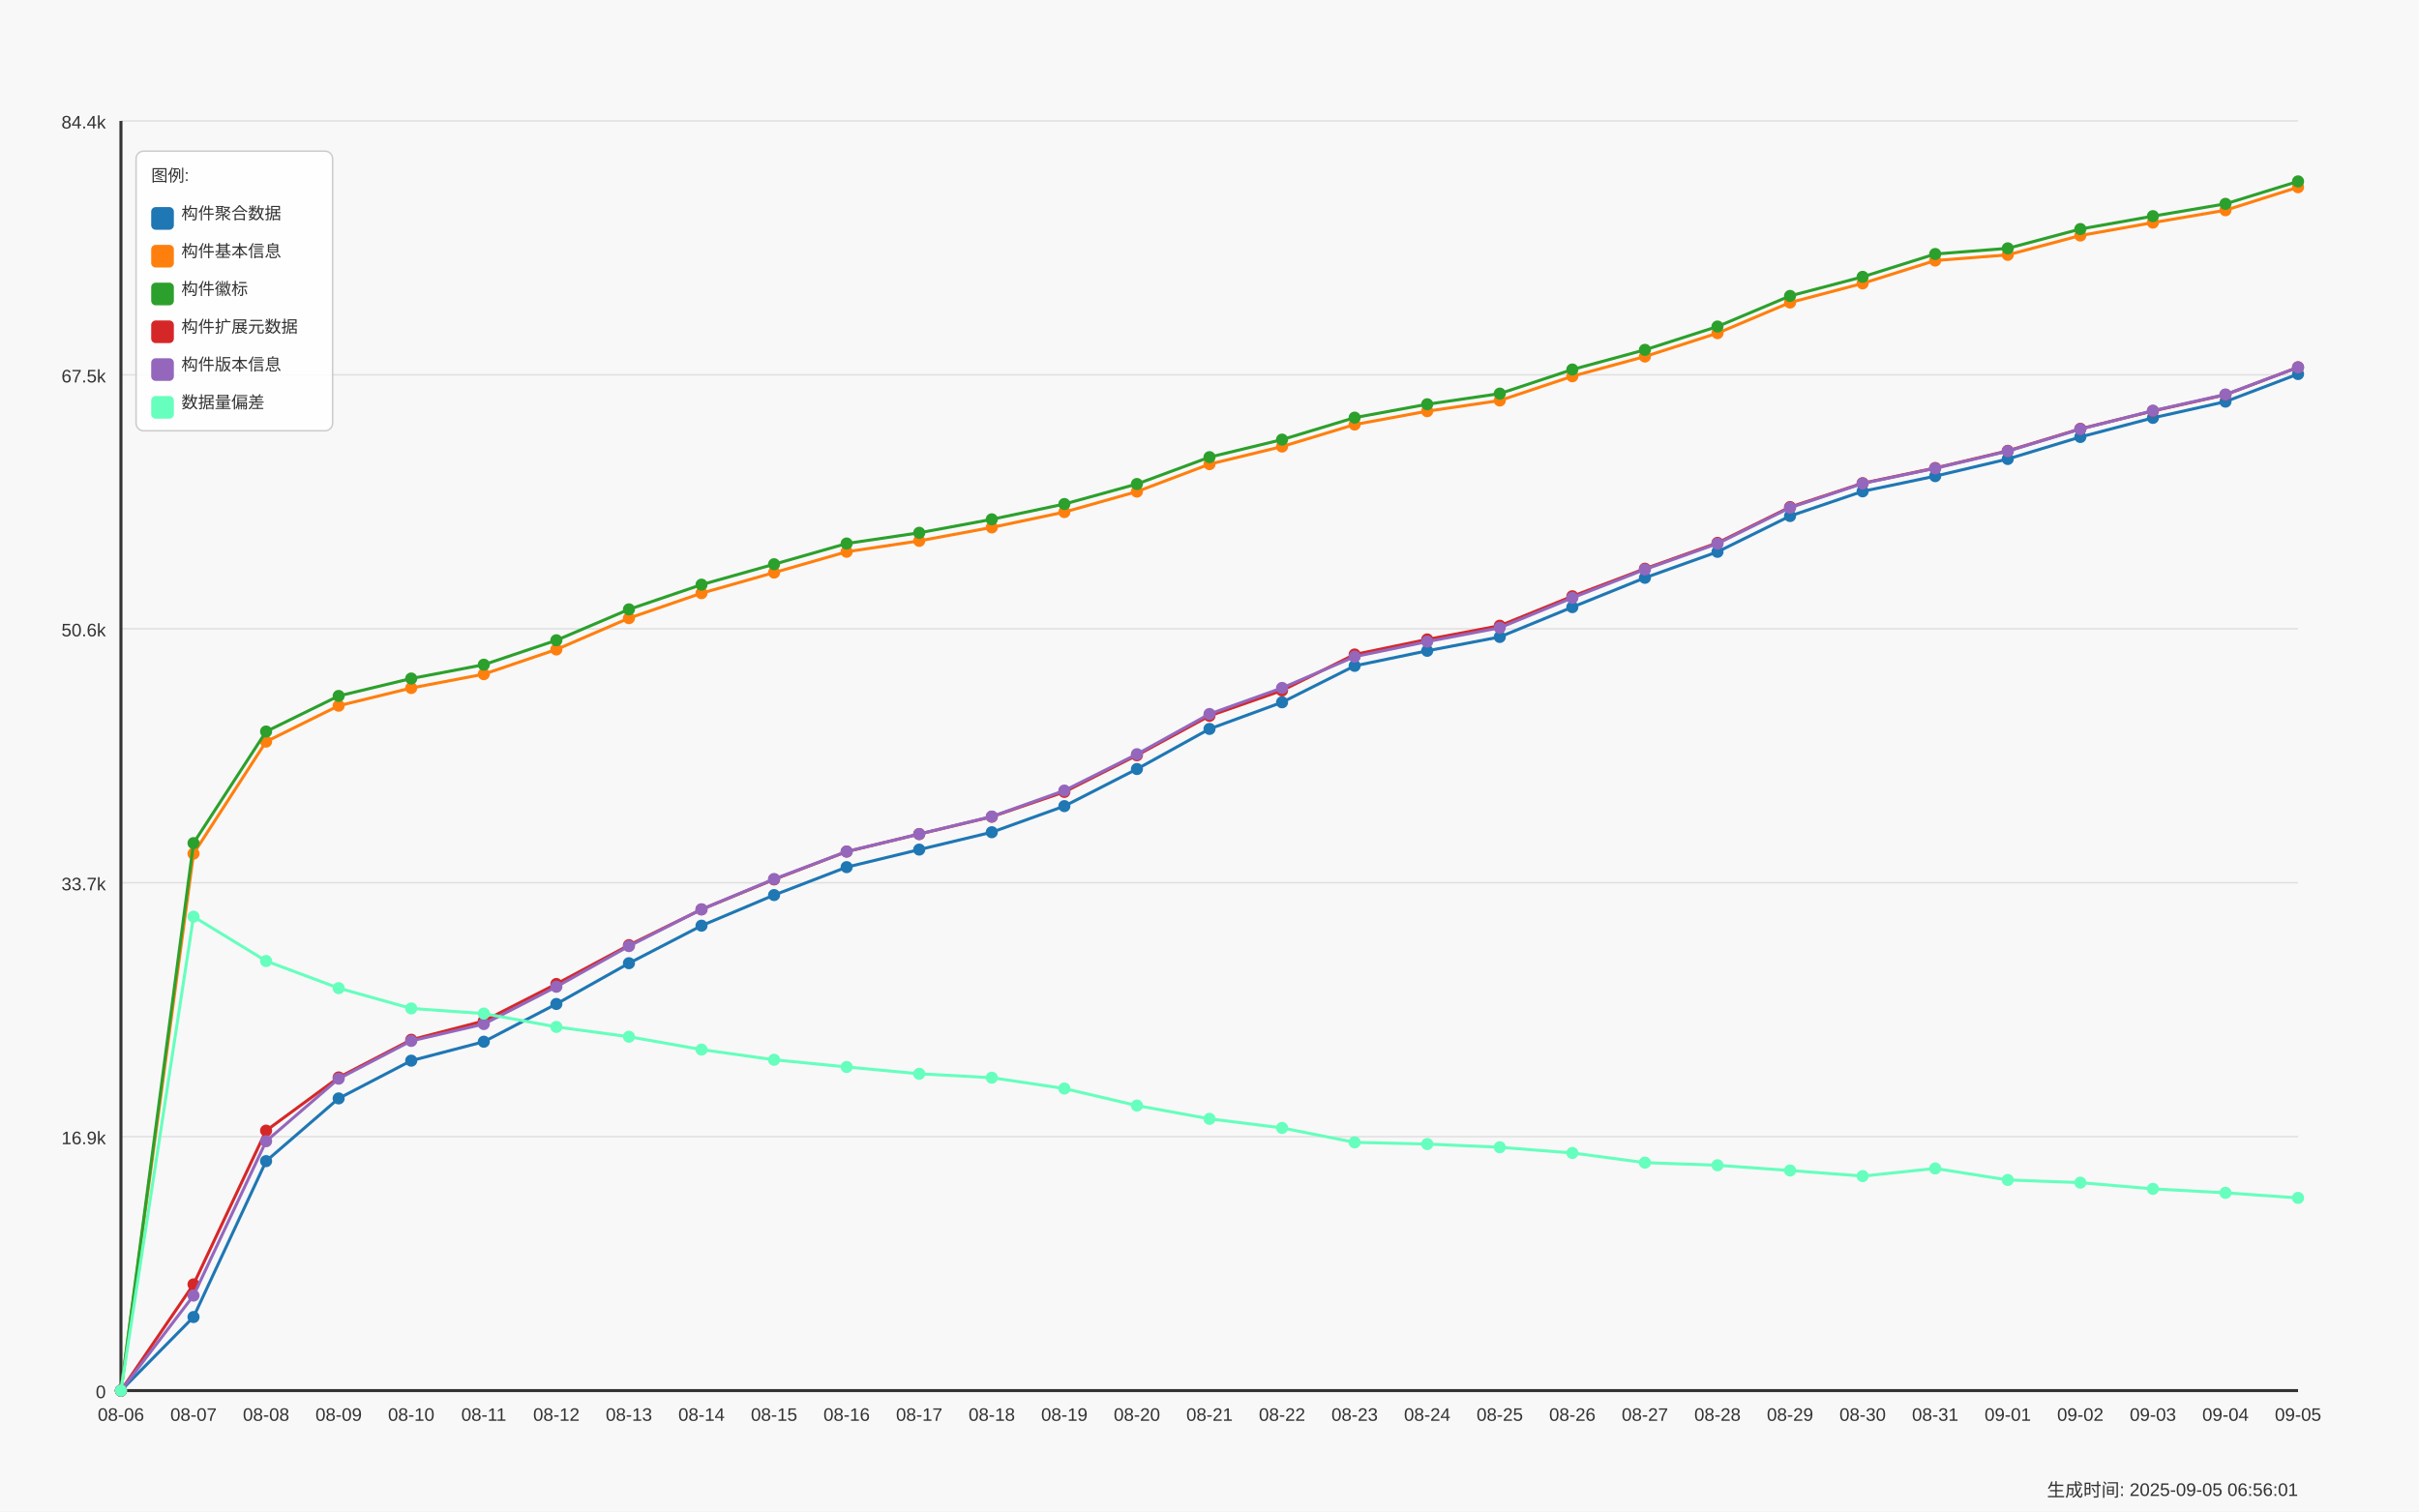
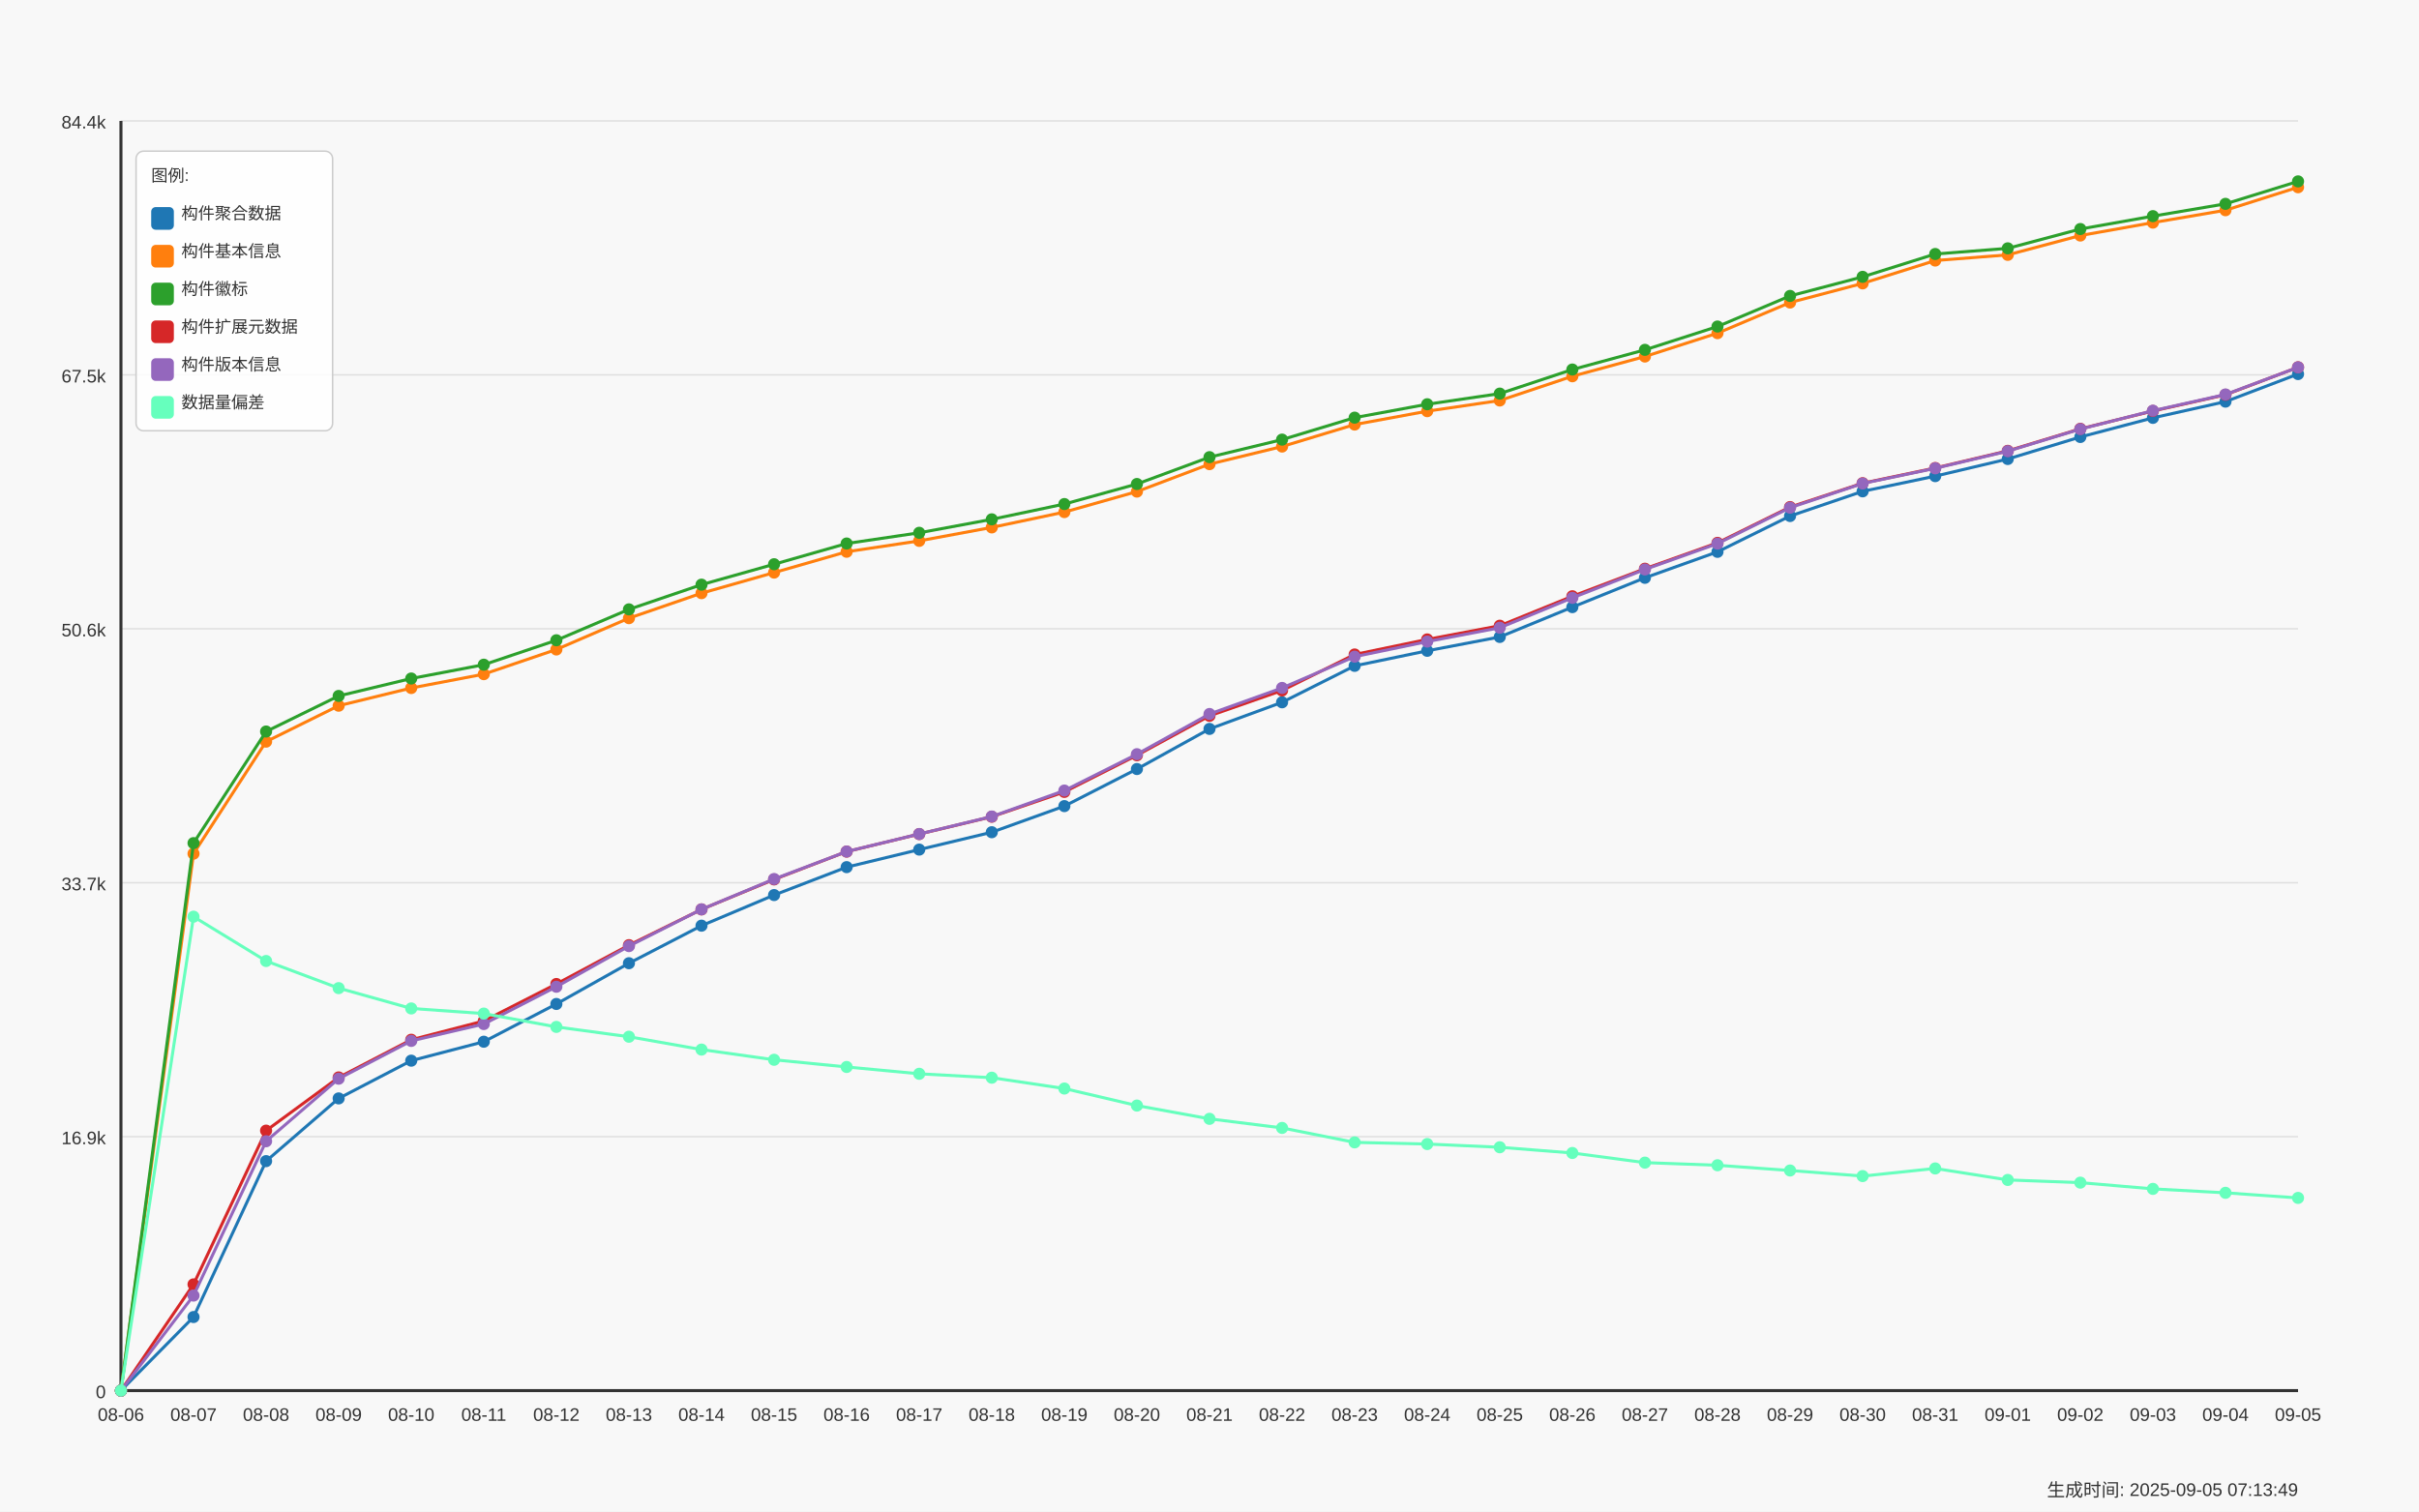
<svg xmlns="http://www.w3.org/2000/svg" width="1600" height="1000" viewBox="0 0 1600 1000">
  <style>
  text {
    font-family: Arial, sans-serif;
    font-size: 12px;
    fill: #333;
  }
  .axis-label { font-size: 14px; }
  .title { font-size: 18px; font-weight: bold; }
  .legend-item { font-size: 11px; }
  .legend-box { fill: white; fill-opacity: 0.85; stroke: #cccccc; stroke-width: 1; rx: 5; }
</style>
  <text x="800.0" y="30" text-anchor="middle" class="title">Daily Data Growth Trend</text>
  <text x="800.0" y="980" text-anchor="middle" class="axis-label">Date</text>
  <g transform="rotate(-90)">
    <text x="-500.0" y="20" text-anchor="middle" class="axis-label">Count</text>
  </g>
  <rect x="0" y="0" width="1600" height="1000" fill="#f8f8f8" />
  <line x1="80" y1="920.0" x2="1520" y2="920.0" stroke="#e0e0e0" stroke-width="1" />
  <text x="70" y="925.0" text-anchor="end">0</text>
  <line x1="80" y1="752.0" x2="1520" y2="752.0" stroke="#e0e0e0" stroke-width="1" />
  <text x="70" y="757.0" text-anchor="end">16.9k</text>
  <line x1="80" y1="584.0" x2="1520" y2="584.0" stroke="#e0e0e0" stroke-width="1" />
  <text x="70" y="589.0" text-anchor="end">33.7k</text>
  <line x1="80" y1="416.0" x2="1520" y2="416.0" stroke="#e0e0e0" stroke-width="1" />
  <text x="70" y="421.0" text-anchor="end">50.6k</text>
  <line x1="80" y1="248.0" x2="1520" y2="248.0" stroke="#e0e0e0" stroke-width="1" />
  <text x="70" y="253.0" text-anchor="end">67.5k</text>
  <line x1="80" y1="80.0" x2="1520" y2="80.0" stroke="#e0e0e0" stroke-width="1" />
  <text x="70" y="85.0" text-anchor="end">84.4k</text>
  <line x1="80" y1="80" x2="80" y2="920" stroke="#333333" stroke-width="2" />
  <line x1="80" y1="920" x2="1520" y2="920" stroke="#333333" stroke-width="2" />
  <circle cx="80.0" cy="920.0" r="4" fill="#1f77b4" />
  <circle cx="128.0" cy="871.329" r="4" fill="#1f77b4" />
  <circle cx="176.0" cy="768.183" r="4" fill="#1f77b4" />
  <circle cx="224.0" cy="726.691" r="4" fill="#1f77b4" />
  <circle cx="272.0" cy="701.719" r="4" fill="#1f77b4" />
  <circle cx="320.0" cy="689.183" r="4" fill="#1f77b4" />
  <circle cx="368.0" cy="664.21" r="4" fill="#1f77b4" />
  <circle cx="416.0" cy="637.256" r="4" fill="#1f77b4" />
  <circle cx="464.0" cy="612.413" r="4" fill="#1f77b4" />
  <circle cx="512.0" cy="592.16" r="4" fill="#1f77b4" />
  <circle cx="560.0" cy="573.689" r="4" fill="#1f77b4" />
  <circle cx="608.0" cy="562.079" r="4" fill="#1f77b4" />
  <circle cx="656.0" cy="550.588" r="4" fill="#1f77b4" />
  <circle cx="704.0" cy="533.313" r="4" fill="#1f77b4" />
  <circle cx="752.0" cy="508.778" r="4" fill="#1f77b4" />
  <circle cx="800.0" cy="482.242" r="4" fill="#1f77b4" />
  <circle cx="848.0" cy="464.628" r="4" fill="#1f77b4" />
  <circle cx="896.0" cy="440.522" r="4" fill="#1f77b4" />
  <circle cx="944.0" cy="430.565" r="4" fill="#1f77b4" />
  <circle cx="992.0" cy="421.394" r="4" fill="#1f77b4" />
  <circle cx="1040.0" cy="401.669" r="4" fill="#1f77b4" />
  <circle cx="1088.0" cy="382.272" r="4" fill="#1f77b4" />
  <circle cx="1136.0" cy="365.096" r="4" fill="#1f77b4" />
  <circle cx="1184.0" cy="341.388" r="4" fill="#1f77b4" />
  <circle cx="1232.0" cy="325.068" r="4" fill="#1f77b4" />
  <circle cx="1280.0" cy="315.011" r="4" fill="#1f77b4" />
  <circle cx="1328.0" cy="303.67" r="4" fill="#1f77b4" />
  <circle cx="1376.0" cy="289.103" r="4" fill="#1f77b4" />
  <circle cx="1424.0" cy="276.457" r="4" fill="#1f77b4" />
  <circle cx="1472.0" cy="265.713" r="4" fill="#1f77b4" />
  <circle cx="1520.0" cy="247.472" r="4" fill="#1f77b4" />
  <path d="M 80.0 920.0 L 128.0 871.329 L 176.0 768.183 L 224.0 726.691 L 272.0 701.719 L 320.0 689.183 L 368.0 664.21 L 416.0 637.256 L 464.0 612.413 L 512.0 592.16 L 560.0 573.689 L 608.0 562.079 L 656.0 550.588 L 704.0 533.313 L 752.0 508.778 L 800.0 482.242 L 848.0 464.628 L 896.0 440.522 L 944.0 430.565 L 992.0 421.394 L 1040.0 401.669 L 1088.0 382.272 L 1136.0 365.096 L 1184.0 341.388 L 1232.0 325.068 L 1280.0 315.011 L 1328.0 303.67 L 1376.0 289.103 L 1424.0 276.457 L 1472.0 265.713 L 1520.0 247.472" fill="none" stroke="#1f77b4" stroke-width="2" />
  <circle cx="80.0" cy="920.0" r="4" fill="#ff7f0e" />
  <circle cx="128.0" cy="564.767" r="4" fill="#ff7f0e" />
  <circle cx="176.0" cy="490.656" r="4" fill="#ff7f0e" />
  <circle cx="224.0" cy="466.888" r="4" fill="#ff7f0e" />
  <circle cx="272.0" cy="455.179" r="4" fill="#ff7f0e" />
  <circle cx="320.0" cy="446.018" r="4" fill="#ff7f0e" />
  <circle cx="368.0" cy="429.688" r="4" fill="#ff7f0e" />
  <circle cx="416.0" cy="408.967" r="4" fill="#ff7f0e" />
  <circle cx="464.0" cy="392.439" r="4" fill="#ff7f0e" />
  <circle cx="512.0" cy="378.817" r="4" fill="#ff7f0e" />
  <circle cx="560.0" cy="365.036" r="4" fill="#ff7f0e" />
  <circle cx="608.0" cy="357.837" r="4" fill="#ff7f0e" />
  <circle cx="656.0" cy="348.926" r="4" fill="#ff7f0e" />
  <circle cx="704.0" cy="338.789" r="4" fill="#ff7f0e" />
  <circle cx="752.0" cy="325.228" r="4" fill="#ff7f0e" />
  <circle cx="800.0" cy="307.076" r="4" fill="#ff7f0e" />
  <circle cx="848.0" cy="295.426" r="4" fill="#ff7f0e" />
  <circle cx="896.0" cy="280.878" r="4" fill="#ff7f0e" />
  <circle cx="944.0" cy="272.026" r="4" fill="#ff7f0e" />
  <circle cx="992.0" cy="264.967" r="4" fill="#ff7f0e" />
  <circle cx="1040.0" cy="248.926" r="4" fill="#ff7f0e" />
  <circle cx="1088.0" cy="235.872" r="4" fill="#ff7f0e" />
  <circle cx="1136.0" cy="220.418" r="4" fill="#ff7f0e" />
  <circle cx="1184.0" cy="200.145" r="4" fill="#ff7f0e" />
  <circle cx="1232.0" cy="187.48" r="4" fill="#ff7f0e" />
  <circle cx="1280.0" cy="172.365" r="4" fill="#ff7f0e" />
  <circle cx="1328.0" cy="168.611" r="4" fill="#ff7f0e" />
  <circle cx="1376.0" cy="155.826" r="4" fill="#ff7f0e" />
  <circle cx="1424.0" cy="147.273" r="4" fill="#ff7f0e" />
  <circle cx="1472.0" cy="139.088" r="4" fill="#ff7f0e" />
  <circle cx="1520.0" cy="123.873" r="4" fill="#ff7f0e" />
  <path d="M 80.0 920.0 L 128.0 564.767 L 176.0 490.656 L 224.0 466.888 L 272.0 455.179 L 320.0 446.018 L 368.0 429.688 L 416.0 408.967 L 464.0 392.439 L 512.0 378.817 L 560.0 365.036 L 608.0 357.837 L 656.0 348.926 L 704.0 338.789 L 752.0 325.228 L 800.0 307.076 L 848.0 295.426 L 896.0 280.878 L 944.0 272.026 L 992.0 264.967 L 1040.0 248.926 L 1088.0 235.872 L 1136.0 220.418 L 1184.0 200.145 L 1232.0 187.48 L 1280.0 172.365 L 1328.0 168.611 L 1376.0 155.826 L 1424.0 147.273 L 1472.0 139.088 L 1520.0 123.873" fill="none" stroke="#ff7f0e" stroke-width="2" />
  <circle cx="80.0" cy="920.0" r="4" fill="#2ca02c" />
  <circle cx="128.0" cy="557.788" r="4" fill="#2ca02c" />
  <circle cx="176.0" cy="483.965" r="4" fill="#2ca02c" />
  <circle cx="224.0" cy="460.426" r="4" fill="#2ca02c" />
  <circle cx="272.0" cy="448.896" r="4" fill="#2ca02c" />
  <circle cx="320.0" cy="439.755" r="4" fill="#2ca02c" />
  <circle cx="368.0" cy="423.595" r="4" fill="#2ca02c" />
  <circle cx="416.0" cy="403.142" r="4" fill="#2ca02c" />
  <circle cx="464.0" cy="386.803" r="4" fill="#2ca02c" />
  <circle cx="512.0" cy="373.291" r="4" fill="#2ca02c" />
  <circle cx="560.0" cy="359.58" r="4" fill="#2ca02c" />
  <circle cx="608.0" cy="352.49" r="4" fill="#2ca02c" />
  <circle cx="656.0" cy="343.579" r="4" fill="#2ca02c" />
  <circle cx="704.0" cy="333.472" r="4" fill="#2ca02c" />
  <circle cx="752.0" cy="320.209" r="4" fill="#2ca02c" />
  <circle cx="800.0" cy="302.445" r="4" fill="#2ca02c" />
  <circle cx="848.0" cy="290.845" r="4" fill="#2ca02c" />
  <circle cx="896.0" cy="276.308" r="4" fill="#2ca02c" />
  <circle cx="944.0" cy="267.446" r="4" fill="#2ca02c" />
  <circle cx="992.0" cy="260.406" r="4" fill="#2ca02c" />
  <circle cx="1040.0" cy="244.475" r="4" fill="#2ca02c" />
  <circle cx="1088.0" cy="231.451" r="4" fill="#2ca02c" />
  <circle cx="1136.0" cy="216.017" r="4" fill="#2ca02c" />
  <circle cx="1184.0" cy="195.774" r="4" fill="#2ca02c" />
  <circle cx="1232.0" cy="183.148" r="4" fill="#2ca02c" />
  <circle cx="1280.0" cy="168.043" r="4" fill="#2ca02c" />
  <circle cx="1328.0" cy="164.3" r="4" fill="#2ca02c" />
  <circle cx="1376.0" cy="151.524" r="4" fill="#2ca02c" />
  <circle cx="1424.0" cy="143.001" r="4" fill="#2ca02c" />
  <circle cx="1472.0" cy="134.866" r="4" fill="#2ca02c" />
  <circle cx="1520.0" cy="120.0" r="4" fill="#2ca02c" />
  <path d="M 80.0 920.0 L 128.0 557.788 L 176.0 483.965 L 224.0 460.426 L 272.0 448.896 L 320.0 439.755 L 368.0 423.595 L 416.0 403.142 L 464.0 386.803 L 512.0 373.291 L 560.0 359.58 L 608.0 352.49 L 656.0 343.579 L 704.0 333.472 L 752.0 320.209 L 800.0 302.445 L 848.0 290.845 L 896.0 276.308 L 944.0 267.446 L 992.0 260.406 L 1040.0 244.475 L 1088.0 231.451 L 1136.0 216.017 L 1184.0 195.774 L 1232.0 183.148 L 1280.0 168.043 L 1328.0 164.3 L 1376.0 151.524 L 1424.0 143.001 L 1472.0 134.866 L 1520.0 120.0" fill="none" stroke="#2ca02c" stroke-width="2" />
  <circle cx="80.0" cy="920.0" r="4" fill="#d62728" />
  <circle cx="128.0" cy="849.722" r="4" fill="#d62728" />
  <circle cx="176.0" cy="748.01" r="4" fill="#d62728" />
  <circle cx="224.0" cy="712.811" r="4" fill="#d62728" />
  <circle cx="272.0" cy="687.888" r="4" fill="#d62728" />
  <circle cx="320.0" cy="675.462" r="4" fill="#d62728" />
  <circle cx="368.0" cy="650.997" r="4" fill="#d62728" />
  <circle cx="416.0" cy="625.297" r="4" fill="#d62728" />
  <circle cx="464.0" cy="601.639" r="4" fill="#d62728" />
  <circle cx="512.0" cy="581.814" r="4" fill="#d62728" />
  <circle cx="560.0" cy="563.403" r="4" fill="#d62728" />
  <circle cx="608.0" cy="551.813" r="4" fill="#d62728" />
  <circle cx="656.0" cy="540.333" r="4" fill="#d62728" />
  <circle cx="704.0" cy="523.913" r="4" fill="#d62728" />
  <circle cx="752.0" cy="499.667" r="4" fill="#d62728" />
  <circle cx="800.0" cy="473.58" r="4" fill="#d62728" />
  <circle cx="848.0" cy="456.802" r="4" fill="#d62728" />
  <circle cx="896.0" cy="432.994" r="4" fill="#d62728" />
  <circle cx="944.0" cy="423.037" r="4" fill="#d62728" />
  <circle cx="992.0" cy="413.966" r="4" fill="#d62728" />
  <circle cx="1040.0" cy="394.48" r="4" fill="#d62728" />
  <circle cx="1088.0" cy="376.258" r="4" fill="#d62728" />
  <circle cx="1136.0" cy="359.152" r="4" fill="#d62728" />
  <circle cx="1184.0" cy="335.464" r="4" fill="#d62728" />
  <circle cx="1232.0" cy="319.681" r="4" fill="#d62728" />
  <circle cx="1280.0" cy="309.625" r="4" fill="#d62728" />
  <circle cx="1328.0" cy="298.273" r="4" fill="#d62728" />
  <circle cx="1376.0" cy="283.706" r="4" fill="#d62728" />
  <circle cx="1424.0" cy="271.907" r="4" fill="#d62728" />
  <circle cx="1472.0" cy="261.183" r="4" fill="#d62728" />
  <circle cx="1520.0" cy="242.981" r="4" fill="#d62728" />
  <path d="M 80.0 920.0 L 128.0 849.722 L 176.0 748.01 L 224.0 712.811 L 272.0 687.888 L 320.0 675.462 L 368.0 650.997 L 416.0 625.297 L 464.0 601.639 L 512.0 581.814 L 560.0 563.403 L 608.0 551.813 L 656.0 540.333 L 704.0 523.913 L 752.0 499.667 L 800.0 473.58 L 848.0 456.802 L 896.0 432.994 L 944.0 423.037 L 992.0 413.966 L 1040.0 394.48 L 1088.0 376.258 L 1136.0 359.152 L 1184.0 335.464 L 1232.0 319.681 L 1280.0 309.625 L 1328.0 298.273 L 1376.0 283.706 L 1424.0 271.907 L 1472.0 261.183 L 1520.0 242.981" fill="none" stroke="#d62728" stroke-width="2" />
  <circle cx="80.0" cy="920.0" r="4" fill="#9467bd" />
  <circle cx="128.0" cy="857.14" r="4" fill="#9467bd" />
  <circle cx="176.0" cy="755.039" r="4" fill="#9467bd" />
  <circle cx="224.0" cy="713.647" r="4" fill="#9467bd" />
  <circle cx="272.0" cy="688.645" r="4" fill="#9467bd" />
  <circle cx="320.0" cy="677.493" r="4" fill="#9467bd" />
  <circle cx="368.0" cy="652.819" r="4" fill="#9467bd" />
  <circle cx="416.0" cy="625.934" r="4" fill="#9467bd" />
  <circle cx="464.0" cy="601.609" r="4" fill="#9467bd" />
  <circle cx="512.0" cy="581.565" r="4" fill="#9467bd" />
  <circle cx="560.0" cy="563.364" r="4" fill="#9467bd" />
  <circle cx="608.0" cy="551.763" r="4" fill="#9467bd" />
  <circle cx="656.0" cy="540.203" r="4" fill="#9467bd" />
  <circle cx="704.0" cy="523.027" r="4" fill="#9467bd" />
  <circle cx="752.0" cy="498.96" r="4" fill="#9467bd" />
  <circle cx="800.0" cy="472.365" r="4" fill="#9467bd" />
  <circle cx="848.0" cy="455.129" r="4" fill="#9467bd" />
  <circle cx="896.0" cy="434.438" r="4" fill="#9467bd" />
  <circle cx="944.0" cy="424.471" r="4" fill="#9467bd" />
  <circle cx="992.0" cy="415.3" r="4" fill="#9467bd" />
  <circle cx="1040.0" cy="395.525" r="4" fill="#9467bd" />
  <circle cx="1088.0" cy="376.736" r="4" fill="#9467bd" />
  <circle cx="1136.0" cy="359.65" r="4" fill="#9467bd" />
  <circle cx="1184.0" cy="335.872" r="4" fill="#9467bd" />
  <circle cx="1232.0" cy="319.861" r="4" fill="#9467bd" />
  <circle cx="1280.0" cy="309.834" r="4" fill="#9467bd" />
  <circle cx="1328.0" cy="298.483" r="4" fill="#9467bd" />
  <circle cx="1376.0" cy="283.895" r="4" fill="#9467bd" />
  <circle cx="1424.0" cy="271.708" r="4" fill="#9467bd" />
  <circle cx="1472.0" cy="260.984" r="4" fill="#9467bd" />
  <circle cx="1520.0" cy="243.031" r="4" fill="#9467bd" />
  <path d="M 80.0 920.0 L 128.0 857.14 L 176.0 755.039 L 224.0 713.647 L 272.0 688.645 L 320.0 677.493 L 368.0 652.819 L 416.0 625.934 L 464.0 601.609 L 512.0 581.565 L 560.0 563.364 L 608.0 551.763 L 656.0 540.203 L 704.0 523.027 L 752.0 498.96 L 800.0 472.365 L 848.0 455.129 L 896.0 434.438 L 944.0 424.471 L 992.0 415.3 L 1040.0 395.525 L 1088.0 376.736 L 1136.0 359.65 L 1184.0 335.872 L 1232.0 319.861 L 1280.0 309.834 L 1328.0 298.483 L 1376.0 283.895 L 1424.0 271.708 L 1472.0 260.984 L 1520.0 243.031" fill="none" stroke="#9467bd" stroke-width="2" />
  <circle cx="80.0" cy="920.0" r="4" fill="#66ffbd" />
  <circle cx="128.0" cy="606.458" r="4" fill="#66ffbd" />
  <circle cx="176.0" cy="635.782" r="4" fill="#66ffbd" />
  <circle cx="224.0" cy="653.735" r="4" fill="#66ffbd" />
  <circle cx="272.0" cy="667.177" r="4" fill="#66ffbd" />
  <circle cx="320.0" cy="670.573" r="4" fill="#66ffbd" />
  <circle cx="368.0" cy="679.385" r="4" fill="#66ffbd" />
  <circle cx="416.0" cy="685.887" r="4" fill="#66ffbd" />
  <circle cx="464.0" cy="694.39" r="4" fill="#66ffbd" />
  <circle cx="512.0" cy="701.131" r="4" fill="#66ffbd" />
  <circle cx="560.0" cy="705.891" r="4" fill="#66ffbd" />
  <circle cx="608.0" cy="710.411" r="4" fill="#66ffbd" />
  <circle cx="656.0" cy="712.99" r="4" fill="#66ffbd" />
  <circle cx="704.0" cy="720.159" r="4" fill="#66ffbd" />
  <circle cx="752.0" cy="731.431" r="4" fill="#66ffbd" />
  <circle cx="800.0" cy="740.203" r="4" fill="#66ffbd" />
  <circle cx="848.0" cy="746.217" r="4" fill="#66ffbd" />
  <circle cx="896.0" cy="755.786" r="4" fill="#66ffbd" />
  <circle cx="944.0" cy="756.881" r="4" fill="#66ffbd" />
  <circle cx="992.0" cy="759.012" r="4" fill="#66ffbd" />
  <circle cx="1040.0" cy="762.806" r="4" fill="#66ffbd" />
  <circle cx="1088.0" cy="769.179" r="4" fill="#66ffbd" />
  <circle cx="1136.0" cy="770.921" r="4" fill="#66ffbd" />
  <circle cx="1184.0" cy="774.386" r="4" fill="#66ffbd" />
  <circle cx="1232.0" cy="778.08" r="4" fill="#66ffbd" />
  <circle cx="1280.0" cy="773.032" r="4" fill="#66ffbd" />
  <circle cx="1328.0" cy="780.629" r="4" fill="#66ffbd" />
  <circle cx="1376.0" cy="782.422" r="4" fill="#66ffbd" />
  <circle cx="1424.0" cy="786.544" r="4" fill="#66ffbd" />
  <circle cx="1472.0" cy="789.153" r="4" fill="#66ffbd" />
  <circle cx="1520.0" cy="792.528" r="4" fill="#66ffbd" />
  <path d="M 80.0 920.0 L 128.0 606.458 L 176.0 635.782 L 224.0 653.735 L 272.0 667.177 L 320.0 670.573 L 368.0 679.385 L 416.0 685.887 L 464.0 694.39 L 512.0 701.131 L 560.0 705.891 L 608.0 710.411 L 656.0 712.99 L 704.0 720.159 L 752.0 731.431 L 800.0 740.203 L 848.0 746.217 L 896.0 755.786 L 944.0 756.881 L 992.0 759.012 L 1040.0 762.806 L 1088.0 769.179 L 1136.0 770.921 L 1184.0 774.386 L 1232.0 778.08 L 1280.0 773.032 L 1328.0 780.629 L 1376.0 782.422 L 1424.0 786.544 L 1472.0 789.153 L 1520.0 792.528" fill="none" stroke="#66ffbd" stroke-width="2" />
  <text x="80.0" y="940" text-anchor="middle">08-06</text>
  <text x="128.0" y="940" text-anchor="middle">08-07</text>
  <text x="176.0" y="940" text-anchor="middle">08-08</text>
  <text x="224.0" y="940" text-anchor="middle">08-09</text>
  <text x="272.0" y="940" text-anchor="middle">08-10</text>
  <text x="320.0" y="940" text-anchor="middle">08-11</text>
  <text x="368.0" y="940" text-anchor="middle">08-12</text>
  <text x="416.0" y="940" text-anchor="middle">08-13</text>
  <text x="464.0" y="940" text-anchor="middle">08-14</text>
  <text x="512.0" y="940" text-anchor="middle">08-15</text>
  <text x="560.0" y="940" text-anchor="middle">08-16</text>
  <text x="608.0" y="940" text-anchor="middle">08-17</text>
  <text x="656.0" y="940" text-anchor="middle">08-18</text>
  <text x="704.0" y="940" text-anchor="middle">08-19</text>
  <text x="752.0" y="940" text-anchor="middle">08-20</text>
  <text x="800.0" y="940" text-anchor="middle">08-21</text>
  <text x="848.0" y="940" text-anchor="middle">08-22</text>
  <text x="896.0" y="940" text-anchor="middle">08-23</text>
  <text x="944.0" y="940" text-anchor="middle">08-24</text>
  <text x="992.0" y="940" text-anchor="middle">08-25</text>
  <text x="1040.0" y="940" text-anchor="middle">08-26</text>
  <text x="1088.0" y="940" text-anchor="middle">08-27</text>
  <text x="1136.0" y="940" text-anchor="middle">08-28</text>
  <text x="1184.0" y="940" text-anchor="middle">08-29</text>
  <text x="1232.0" y="940" text-anchor="middle">08-30</text>
  <text x="1280.0" y="940" text-anchor="middle">08-31</text>
  <text x="1328.0" y="940" text-anchor="middle">09-01</text>
  <text x="1376.0" y="940" text-anchor="middle">09-02</text>
  <text x="1424.0" y="940" text-anchor="middle">09-03</text>
  <text x="1472.0" y="940" text-anchor="middle">09-04</text>
  <text x="1520.0" y="940" text-anchor="middle">09-05</text>
  <rect x="90" y="100" width="130" height="185" class="legend-box" />
  <text x="100" y="120" class="legend-item">图例:</text>
  <rect x="100" y="137" width="15" height="15" fill="#1f77b4" rx="3" />
  <text x="120" y="145" class="legend-item">构件聚合数据</text>
  <rect x="100" y="162" width="15" height="15" fill="#ff7f0e" rx="3" />
  <text x="120" y="170" class="legend-item">构件基本信息</text>
  <rect x="100" y="187" width="15" height="15" fill="#2ca02c" rx="3" />
  <text x="120" y="195" class="legend-item">构件徽标</text>
  <rect x="100" y="212" width="15" height="15" fill="#d62728" rx="3" />
  <text x="120" y="220" class="legend-item">构件扩展元数据</text>
  <rect x="100" y="237" width="15" height="15" fill="#9467bd" rx="3" />
  <text x="120" y="245" class="legend-item">构件版本信息</text>
  <rect x="100" y="262" width="15" height="15" fill="#66ffbd" rx="3" />
  <text x="120" y="270" class="legend-item">数据量偏差</text>
-   <text x="1520" y="990" text-anchor="end" font-size="10" fill="#666">生成时间: 2025-09-05 06:56:01</text>
+   <text x="1520" y="990" text-anchor="end" font-size="10" fill="#666">生成时间: 2025-09-05 07:13:49</text>
</svg>
